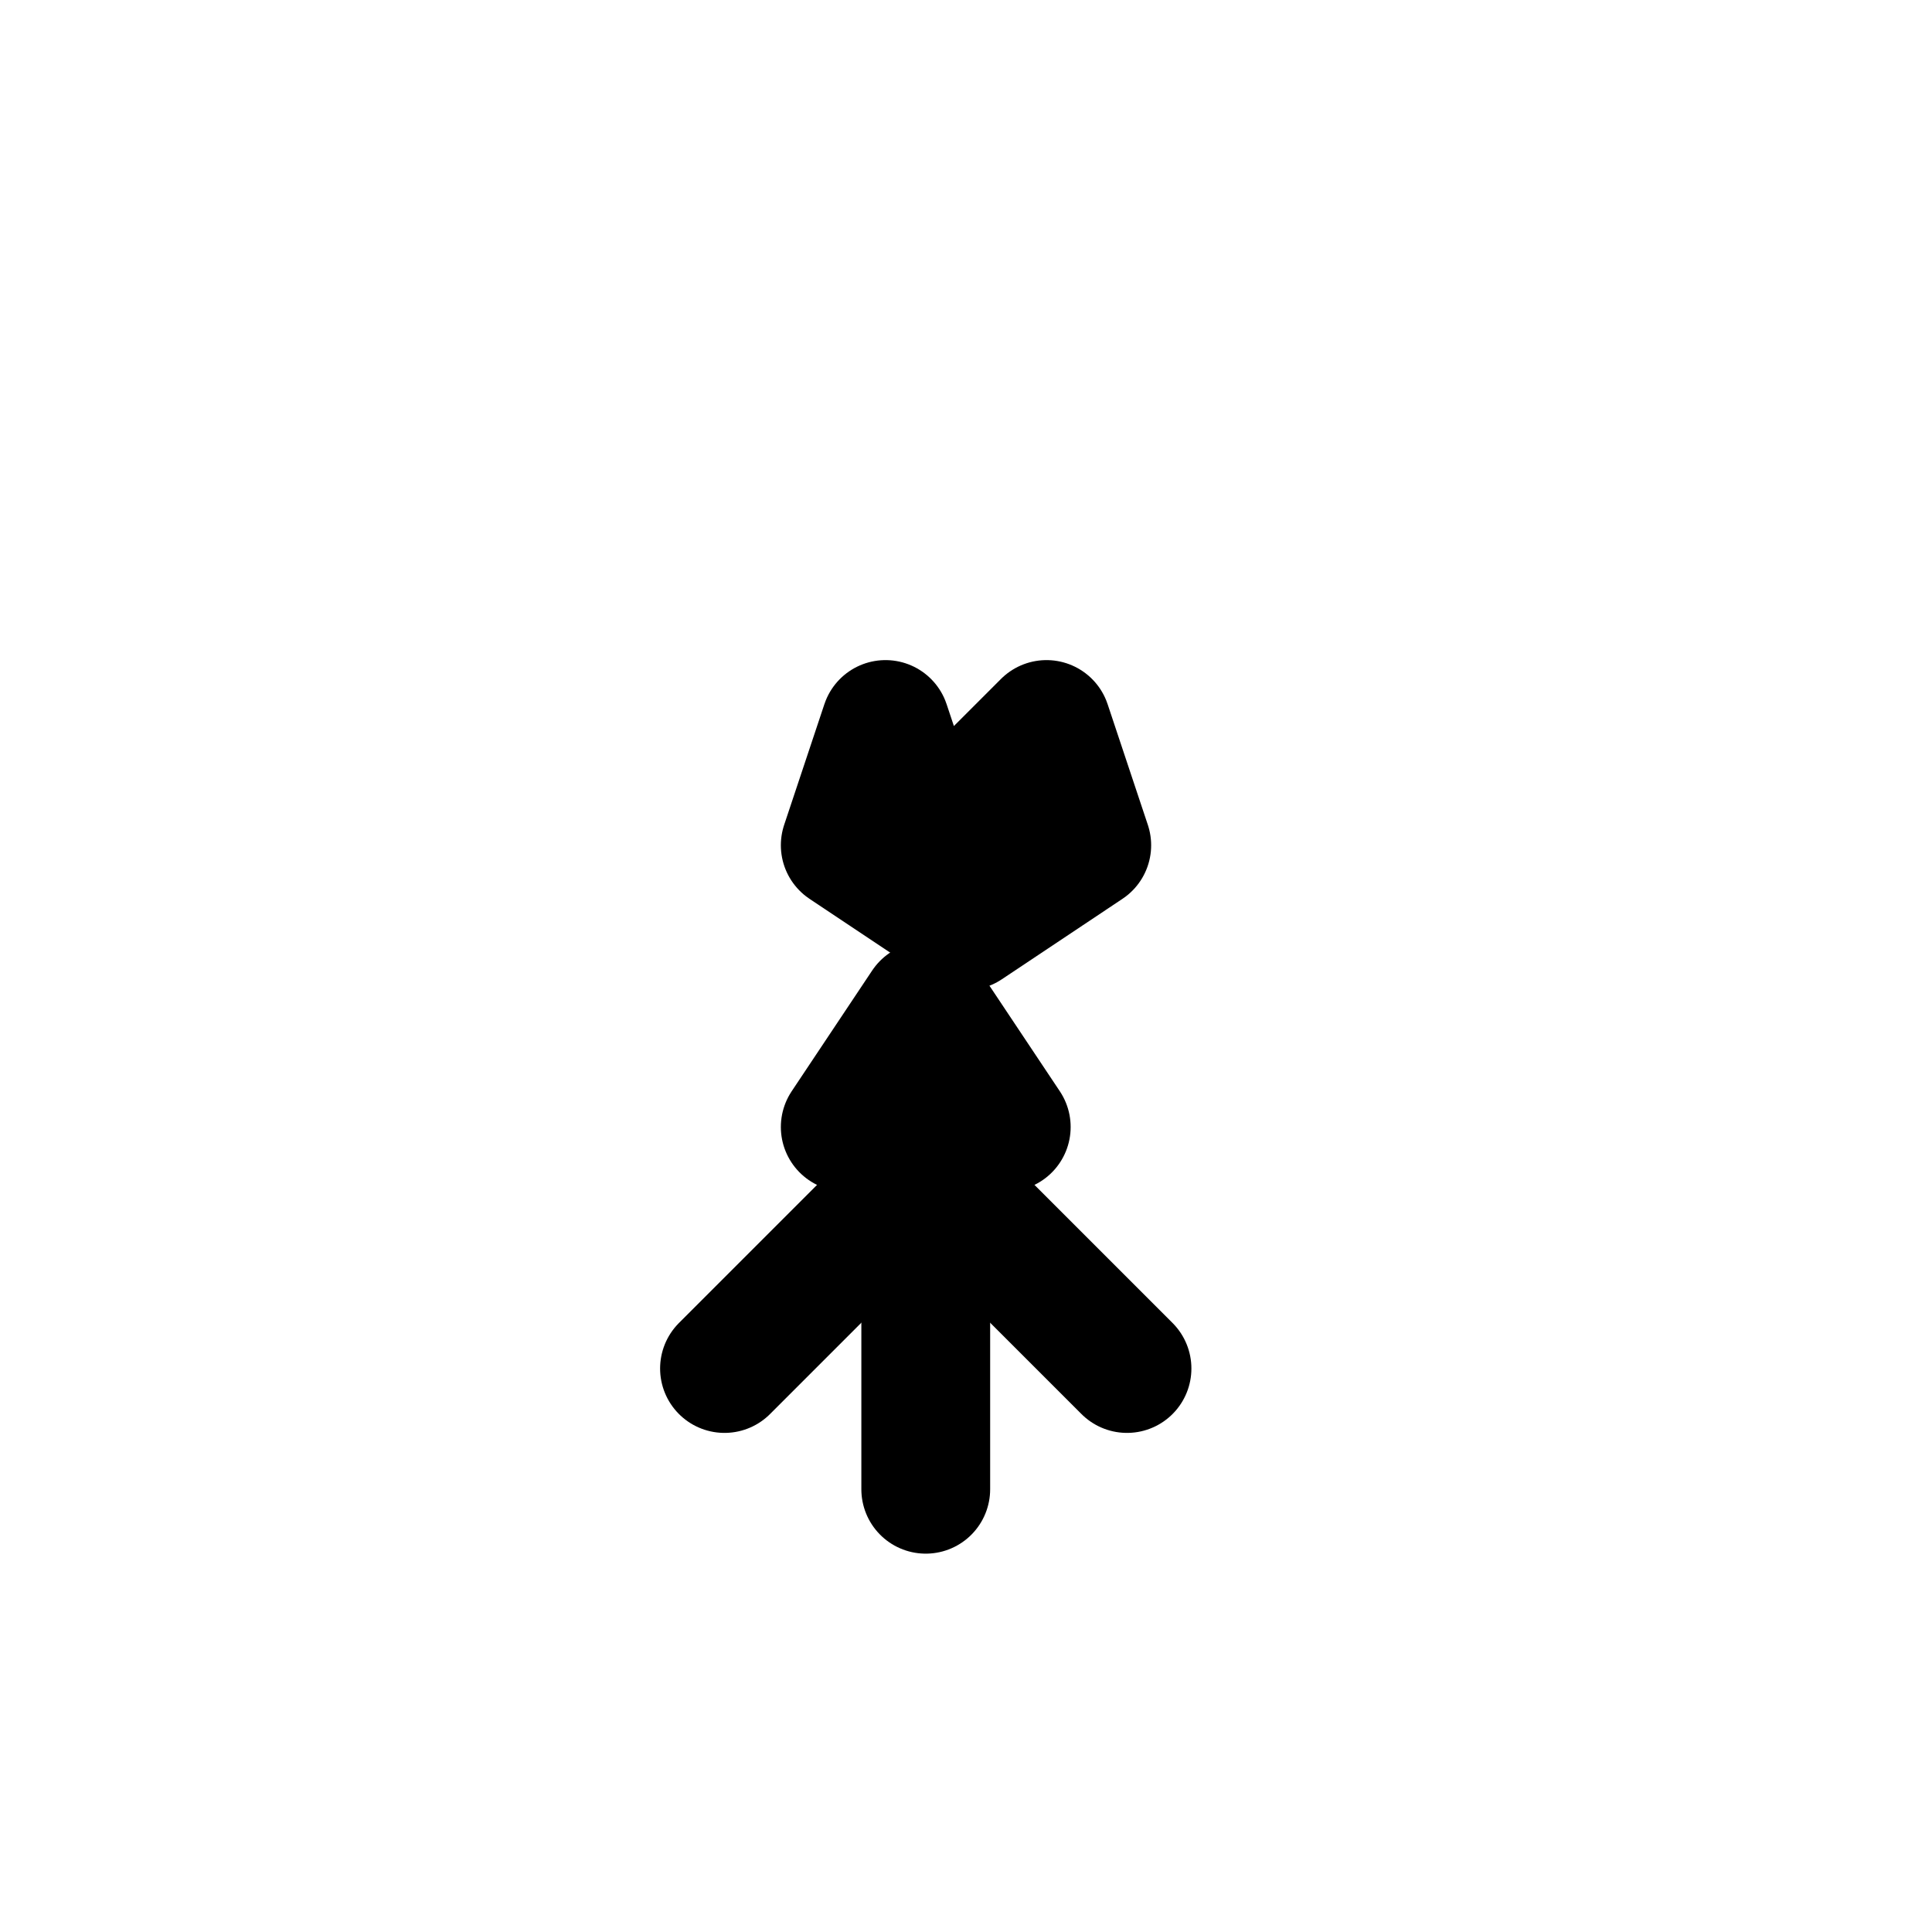
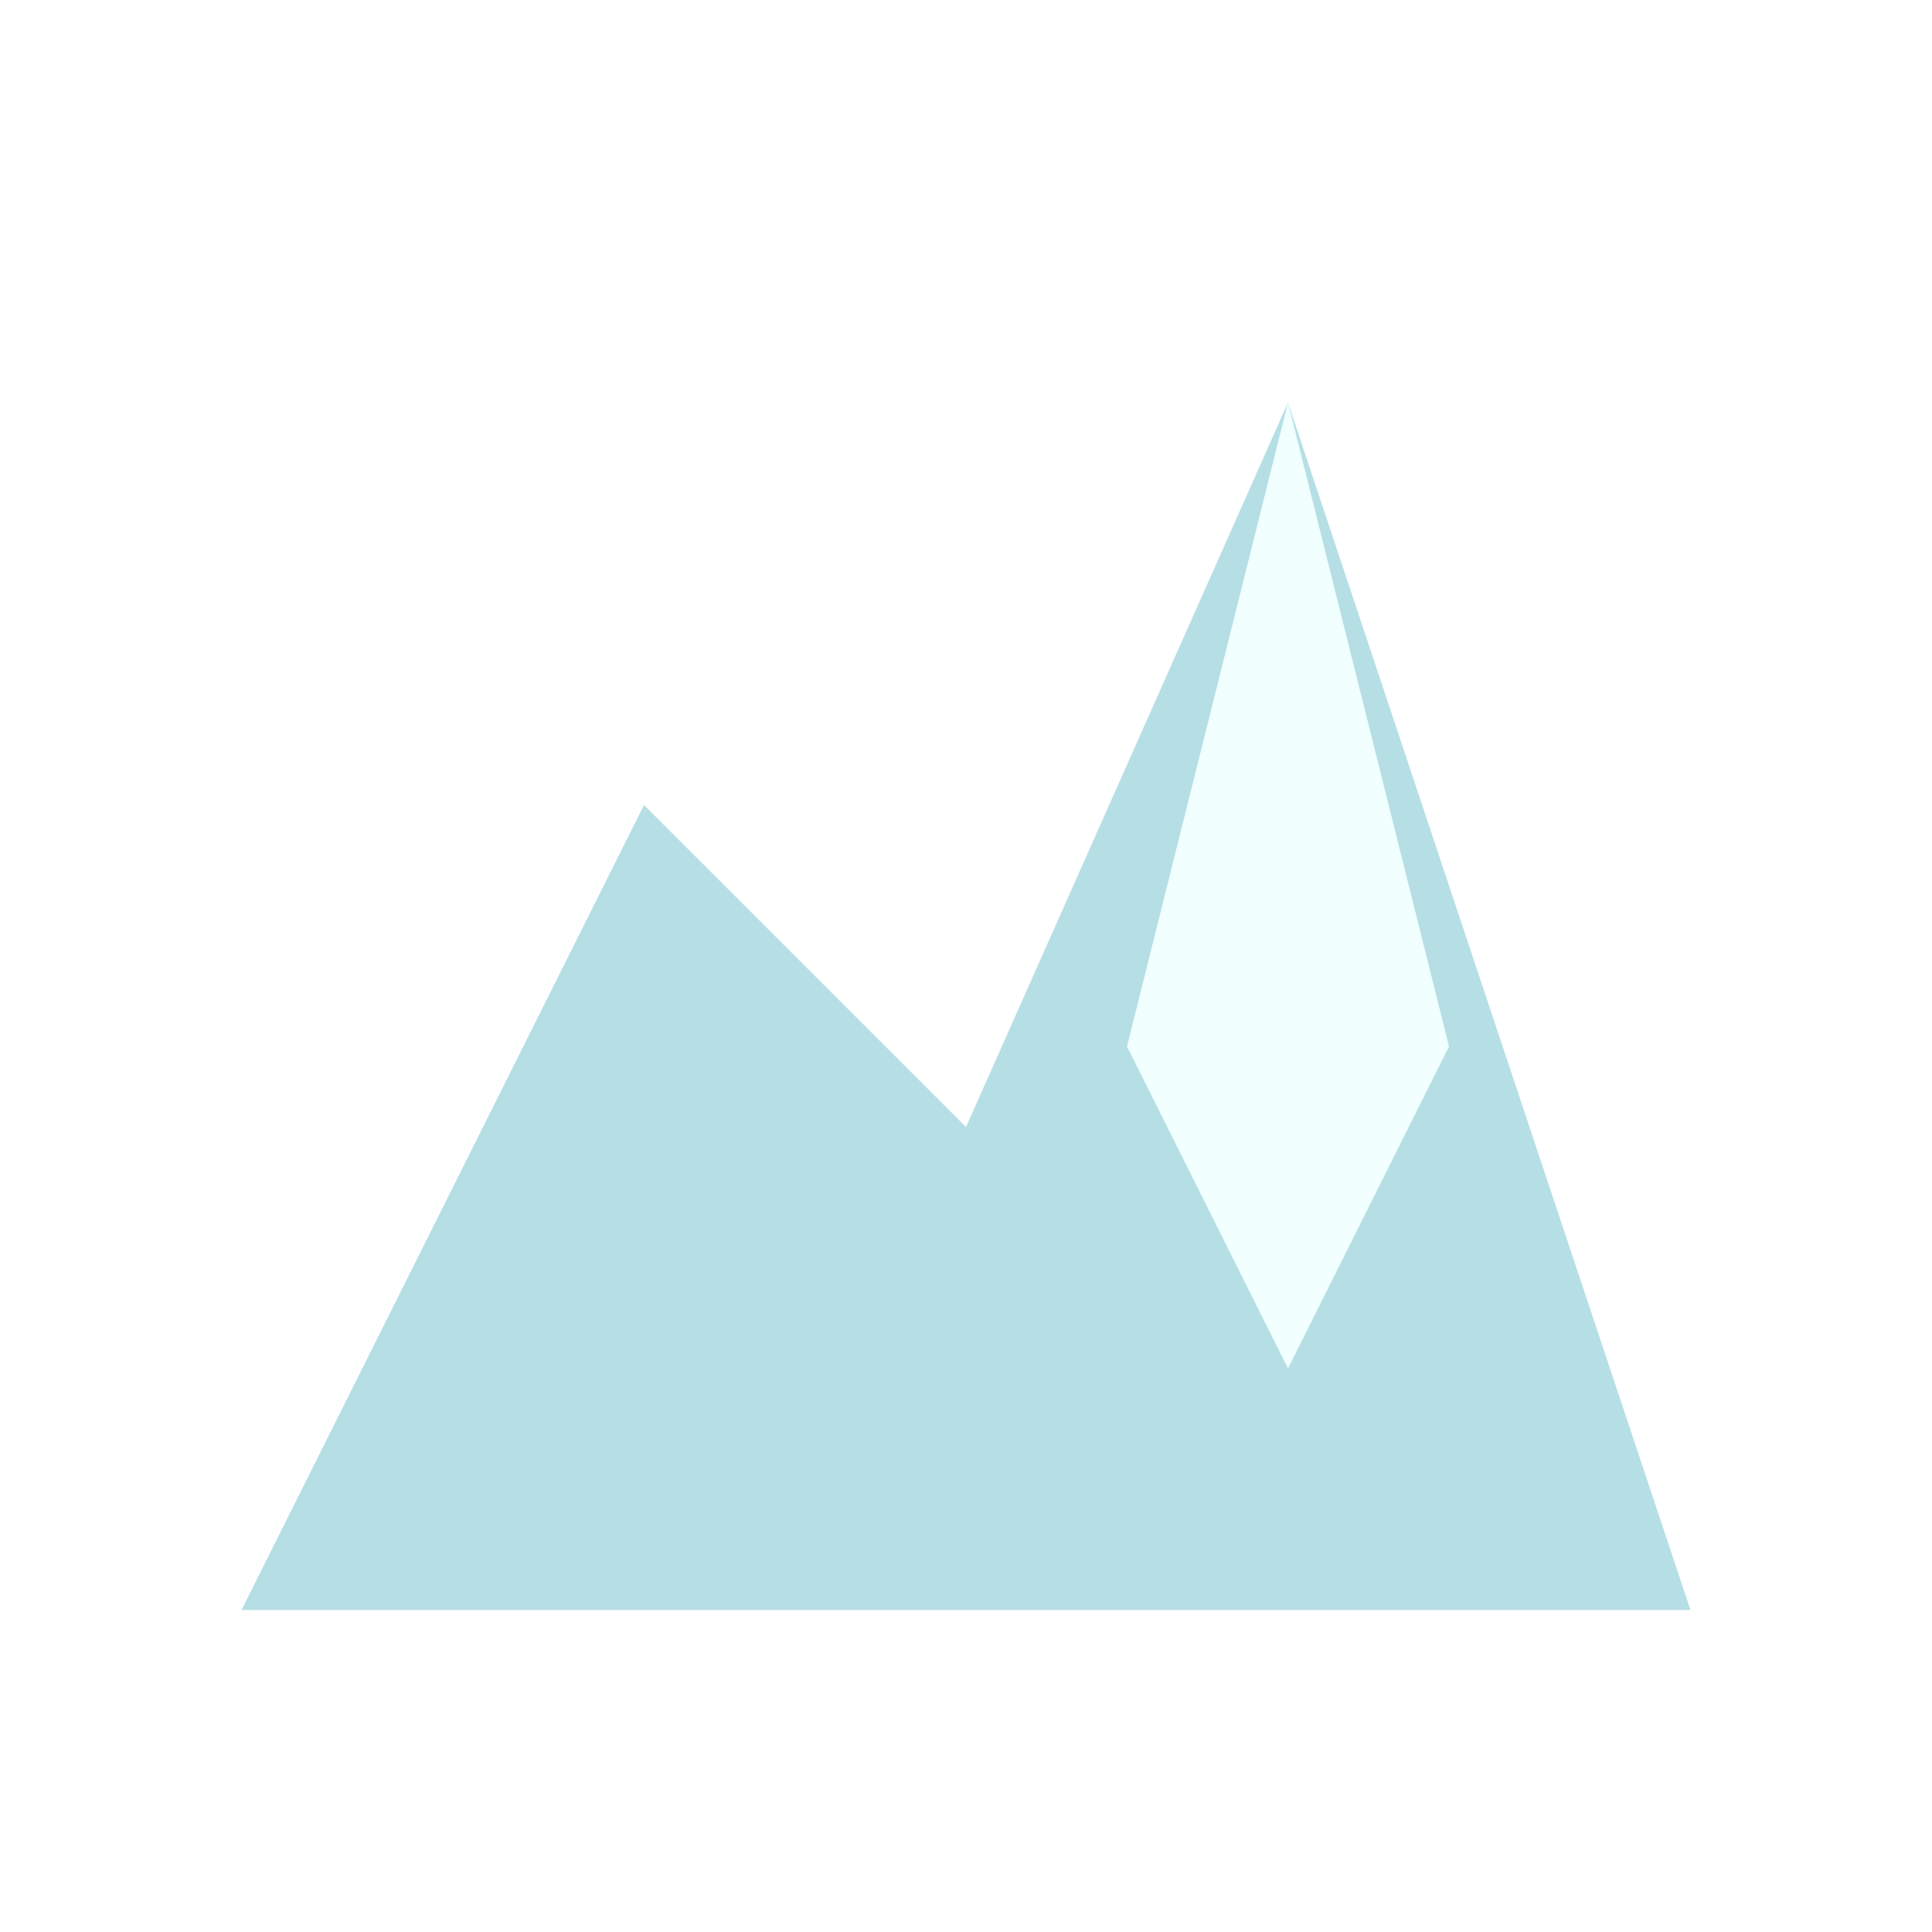
- <svg xmlns="http://www.w3.org/2000/svg" viewBox="0 0 24 24" fill="none" stroke="currentColor" stroke-width="1.6" stroke-linecap="round" stroke-linejoin="round">
-   <path d="M11.5 18.5v-3" />
-   <path d="M9 17l2.5-2.5L14 17" />
-   <path d="M10.5 14l1-1.5 1 1.5" />
-   <path d="M11.5 10.5 13 9l.5 1.5-1.5 1-1.5-1L11 9l.5 1.5Z" />
+ <svg xmlns="http://www.w3.org/2000/svg" viewBox="0 0 24 24">
+   <path fill="#b6dfe5" d="m3 20 5-10 4 4 4-9 5 15z" />
+   <path fill="#f1ffff" d="m16 5 2 8-2 4-2-4z" />
</svg>
